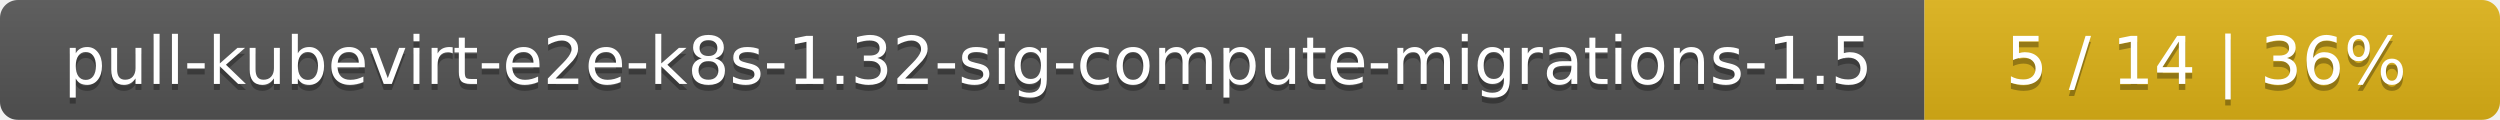
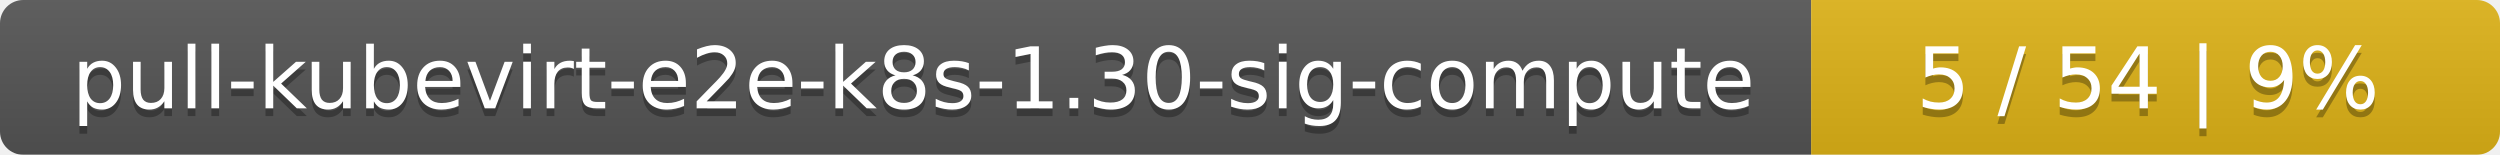
- <svg xmlns="http://www.w3.org/2000/svg" width="417" height="20">
+ <svg xmlns="http://www.w3.org/2000/svg" width="323" height="20">
  <linearGradient id="smooth" x2="0" y2="100%">
    <stop offset="0" stop-color="#bbb" stop-opacity=".1" />
    <stop offset="1" stop-opacity=".1" />
  </linearGradient>
  <mask id="round">
-     <rect width="417" height="20" rx="3" fill="#fff" />
+     <rect width="323" height="20" rx="3" fill="#fff" />
  </mask>
  <g mask="url(#round)">
-     <rect width="321" height="20" fill="#555" />
-     <rect x="321" width="96" height="20" fill="#dfb317" />
-     <rect width="417" height="20" fill="url(#smooth)" />
+     <rect width="234" height="20" fill="#555" />
+     <rect x="234" width="89" height="20" fill="#dfb317" />
+     <rect width="323" height="20" fill="url(#smooth)" />
  </g>
  <g fill="#fff" text-anchor="middle" font-family="DejaVu Sans,Verdana,Geneva,sans-serif" font-size="11">
-     <text x="161.5" y="15" fill="#010101" fill-opacity=".3">pull-kubevirt-e2e-k8s-1.32-sig-compute-migrations-1.5</text>
-     <text x="161.5" y="14">pull-kubevirt-e2e-k8s-1.32-sig-compute-migrations-1.5</text>
-     <text x="368" y="15" fill="#010101" fill-opacity=".3">5 / 14    |    36%</text>
-     <text x="368" y="14">5 / 14    |    36%</text>
+     <text x="118" y="15" fill="#010101" fill-opacity=".3">pull-kubevirt-e2e-k8s-1.30-sig-compute</text>
+     <text x="118" y="14">pull-kubevirt-e2e-k8s-1.30-sig-compute</text>
+     <text x="277.5" y="15" fill="#010101" fill-opacity=".3">5 / 54    |    9%</text>
+     <text x="277.5" y="14">5 / 54    |    9%</text>
  </g>
</svg>
